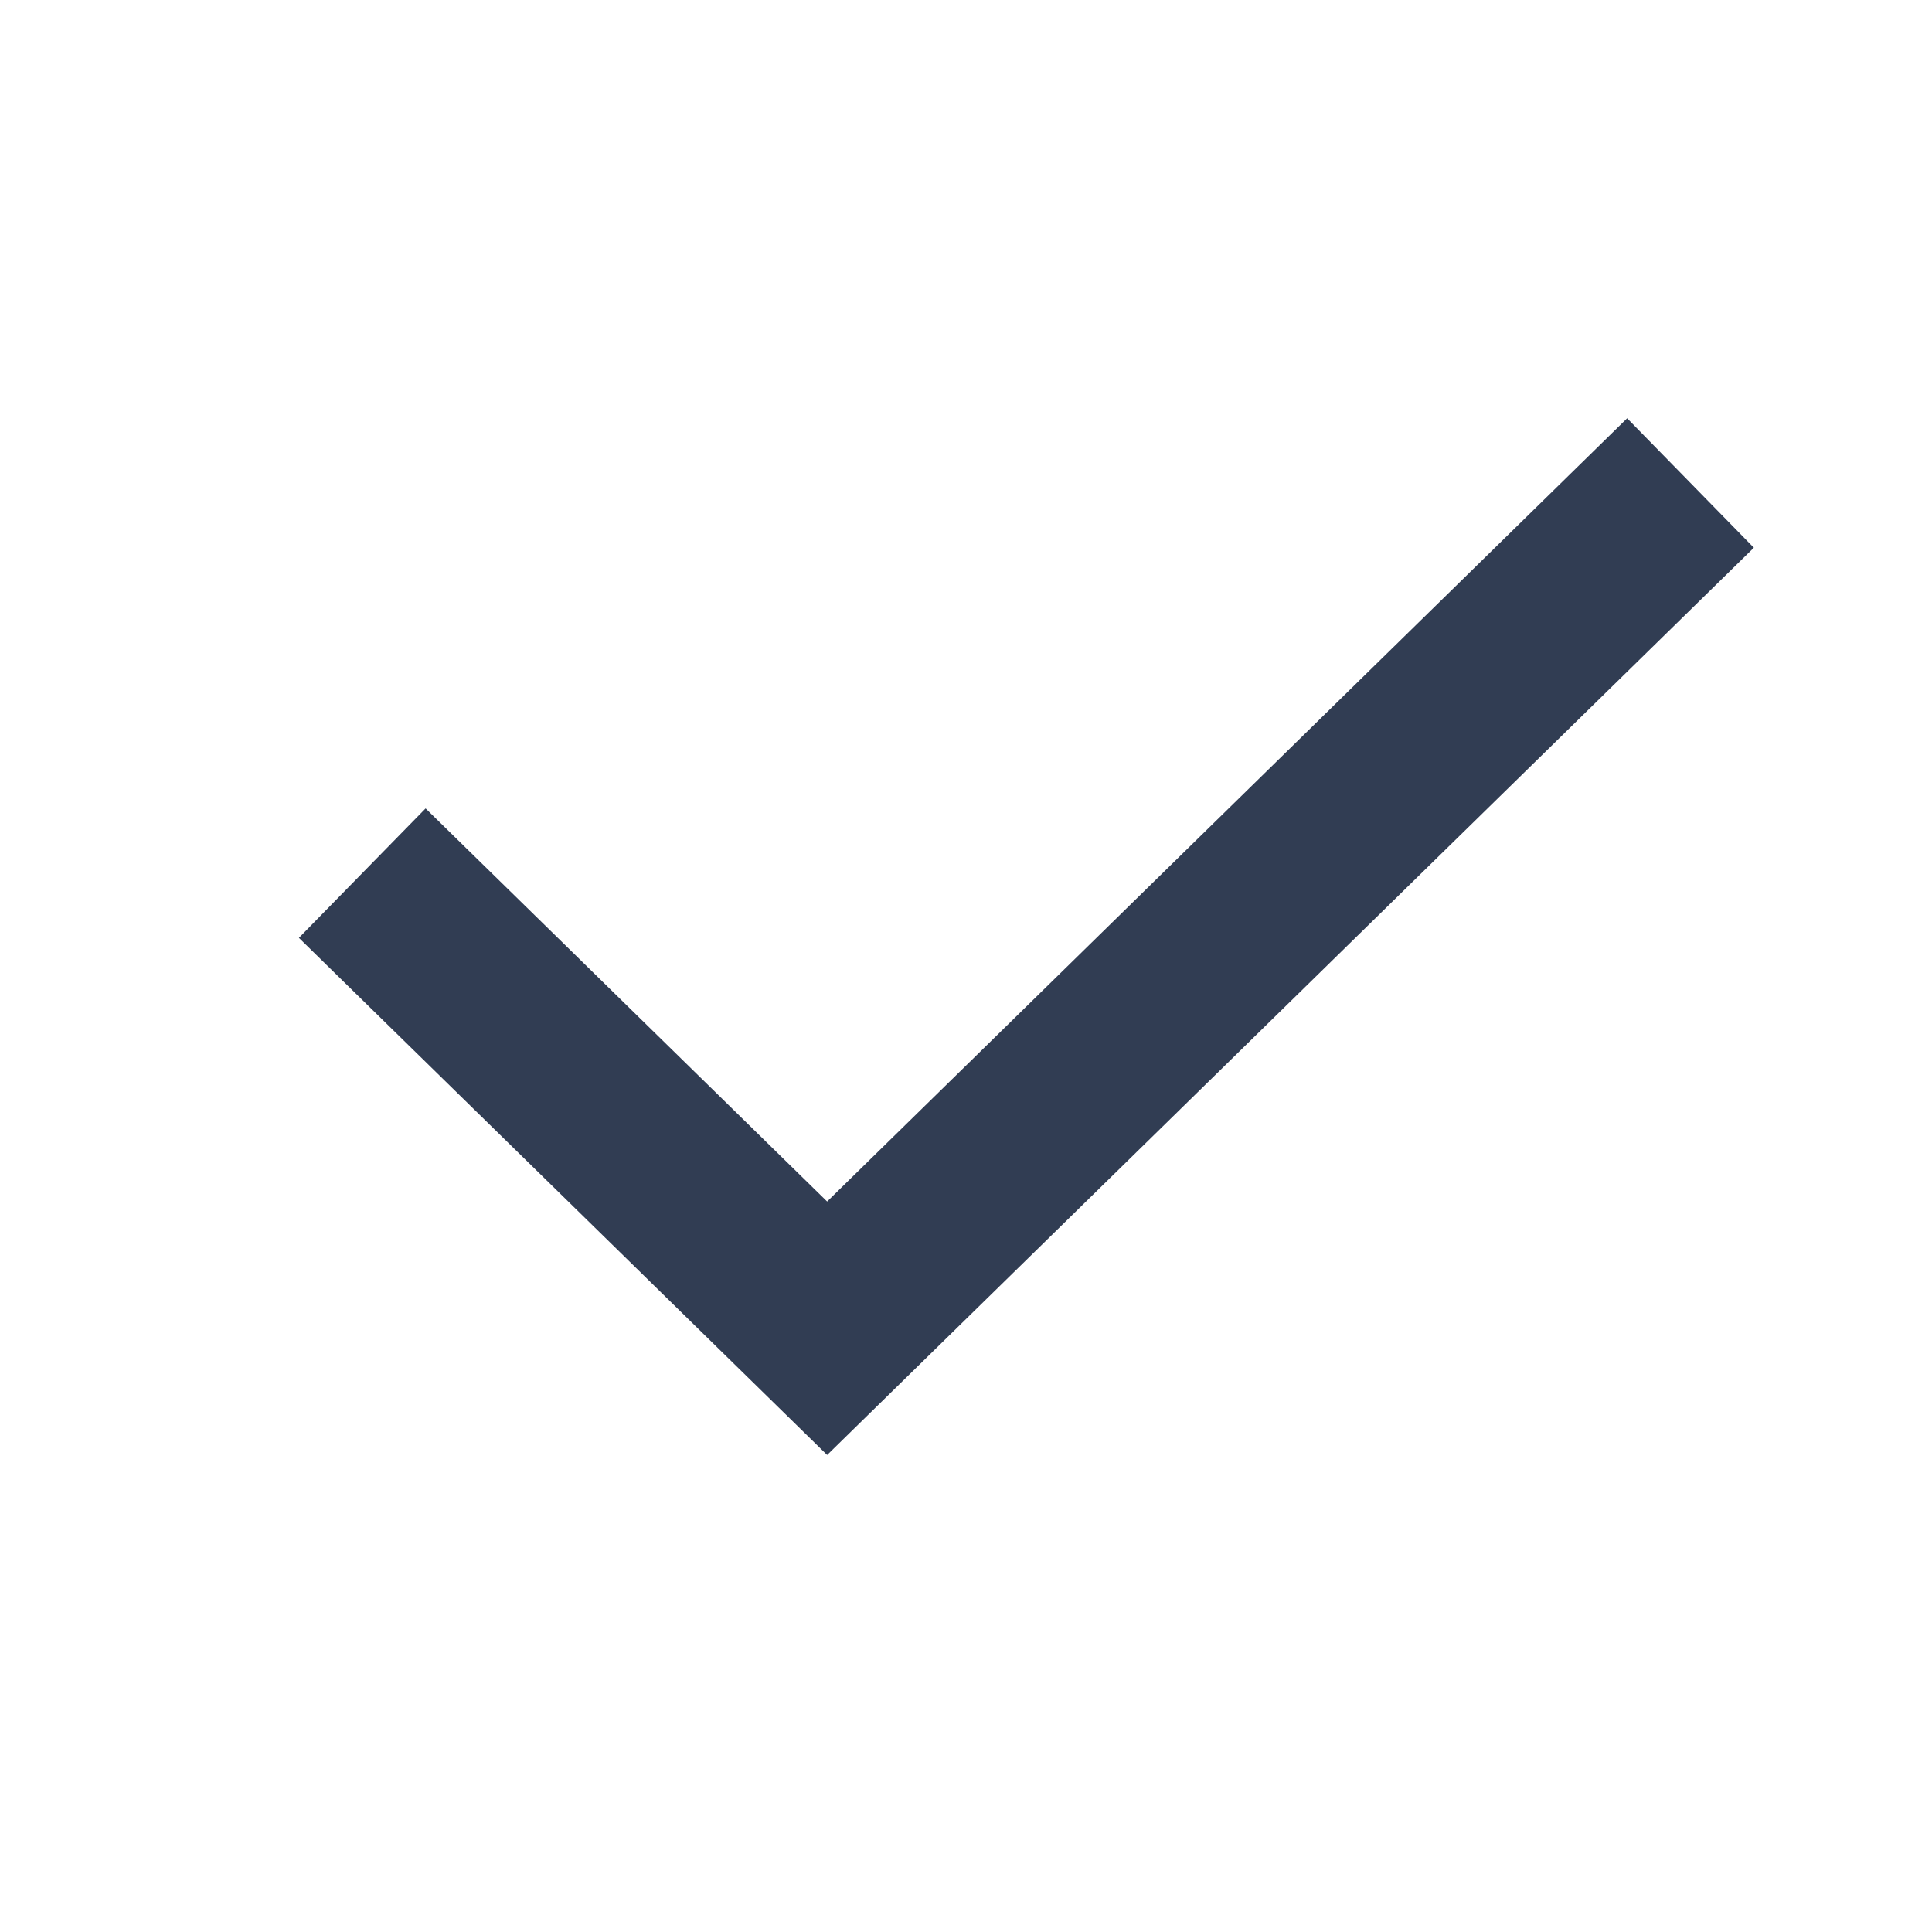
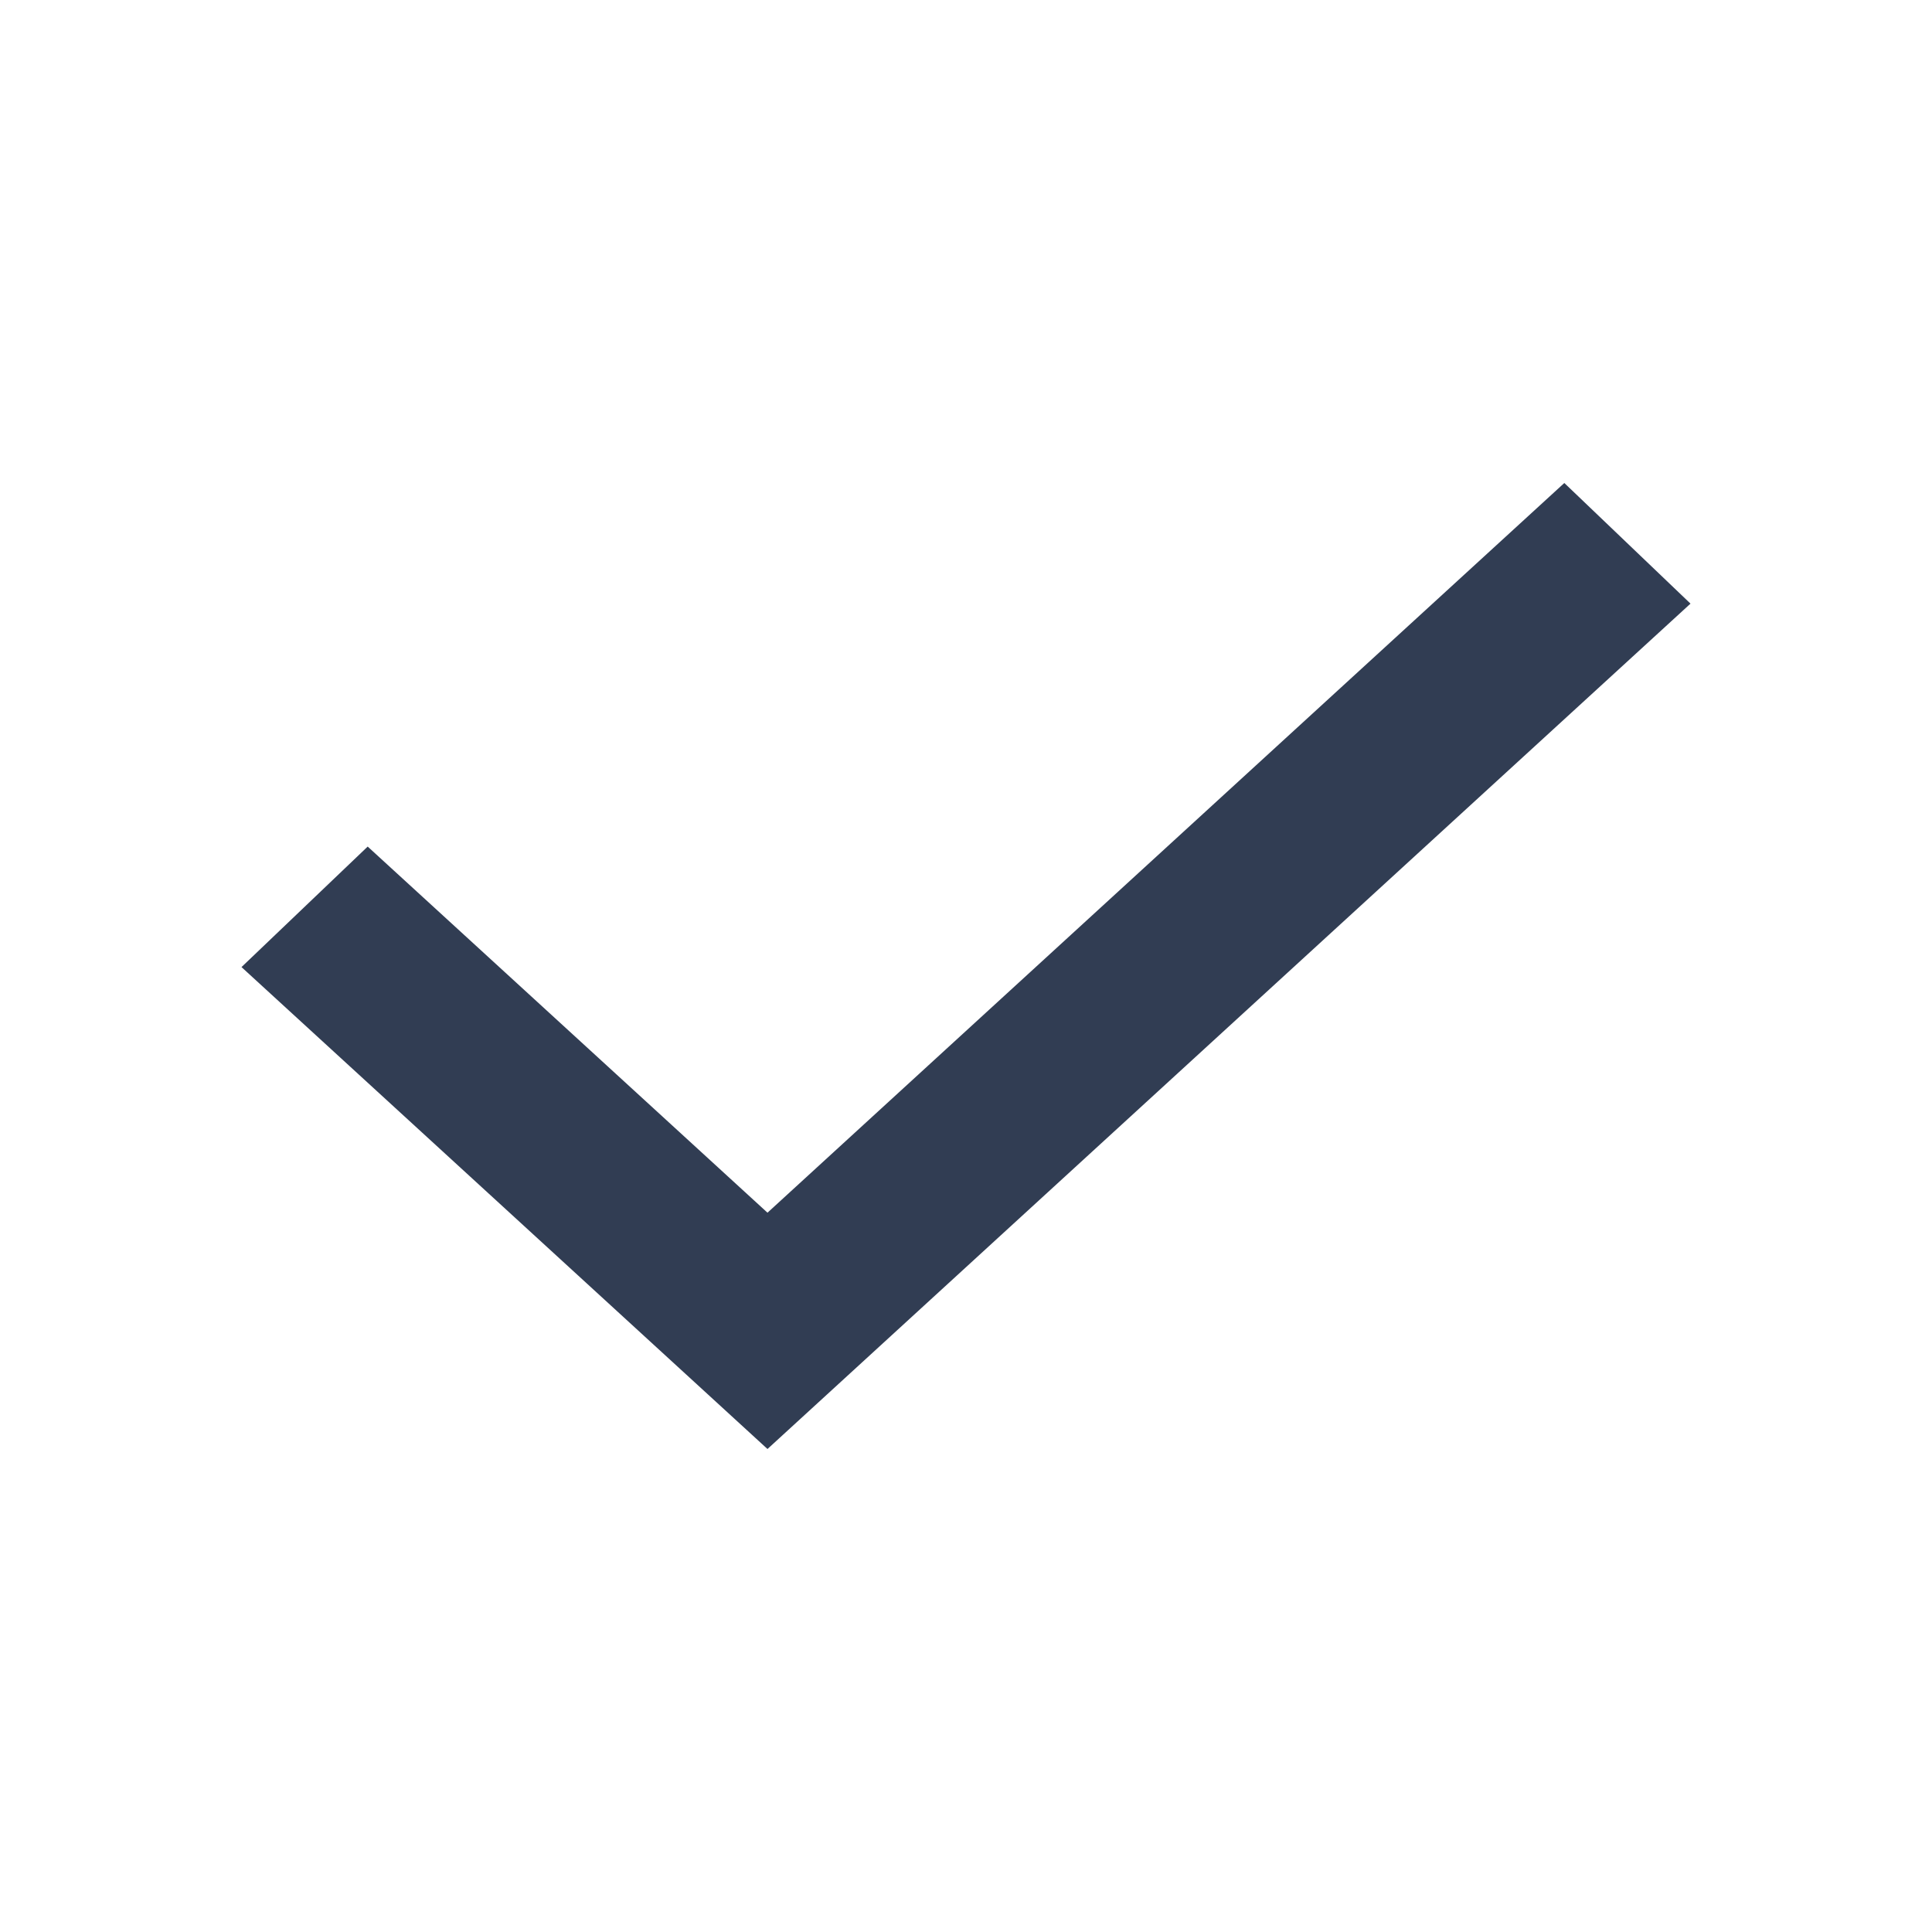
<svg xmlns="http://www.w3.org/2000/svg" width="16" height="16" viewBox="0 0 16 16" fill="none">
-   <path d="M3 7.231L6.85 11L14 4" stroke="#313D53" stroke-width="1.5" />
+   <path d="M14 4.999L6.356 12L2 8.009L3.045 7.011L6.356 10.043L12.955 4L14 4.999Z" fill="#313D53" />
</svg>
